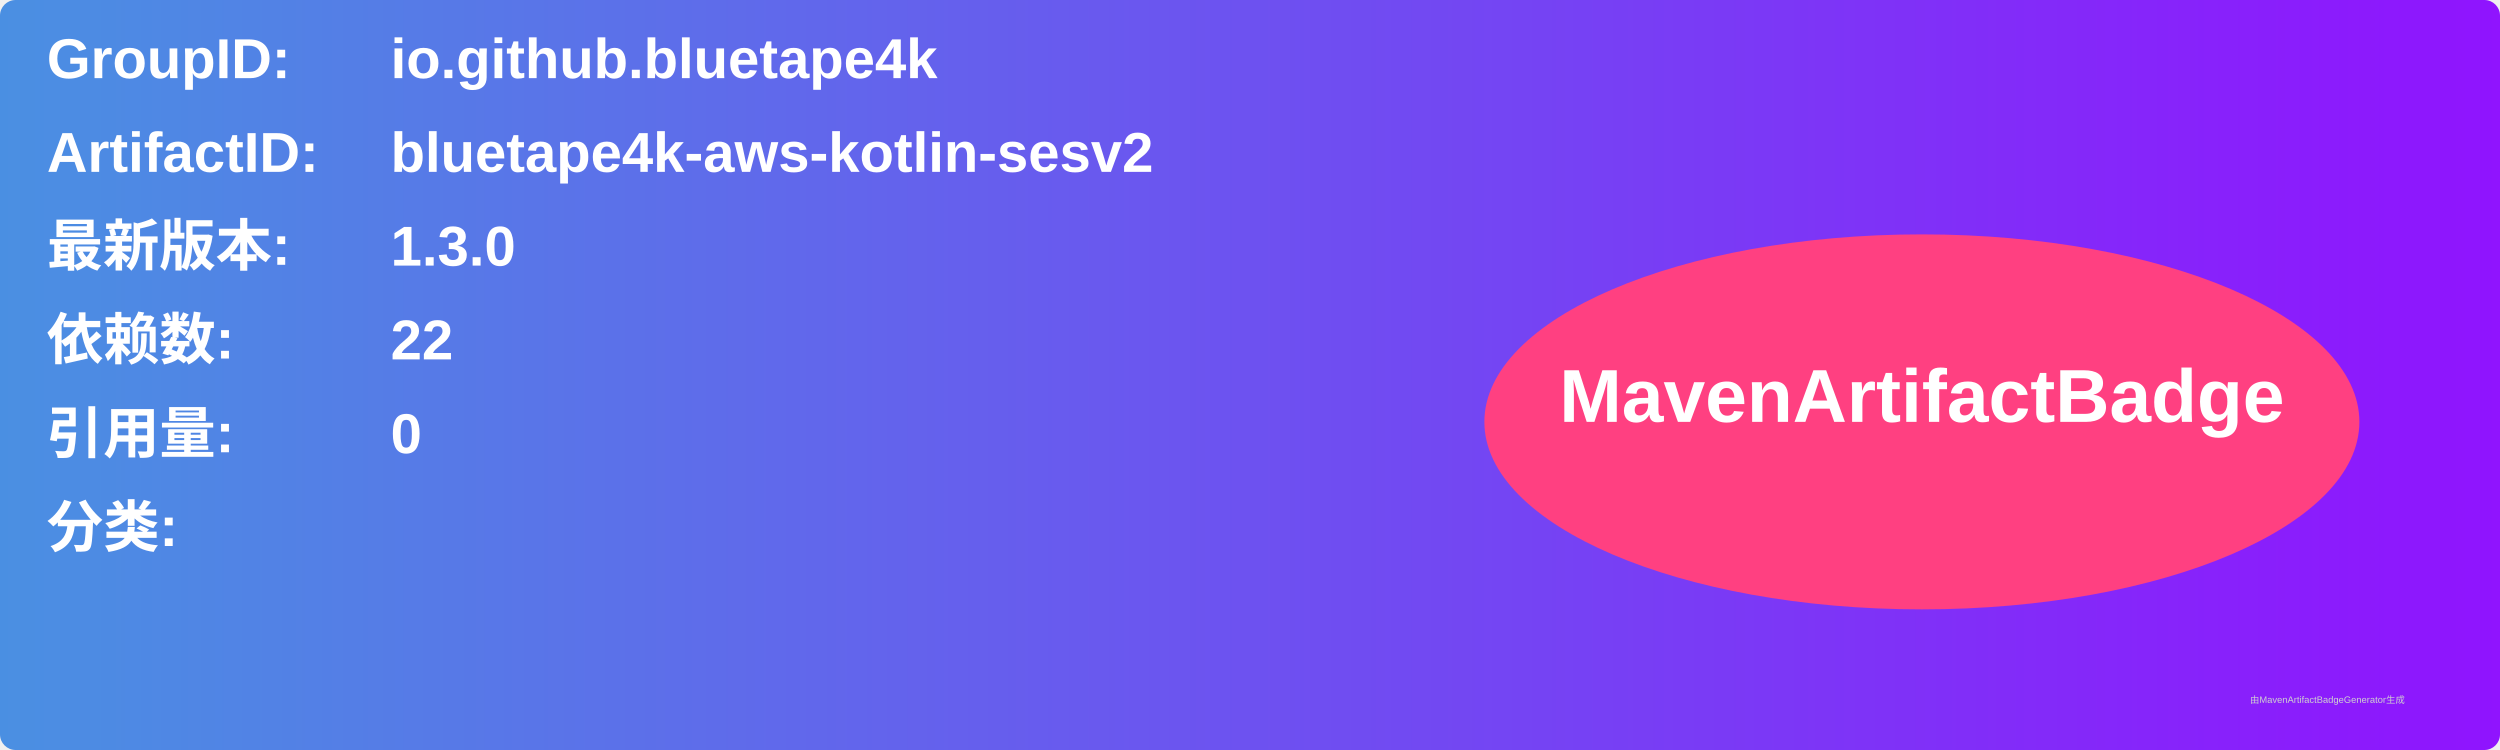
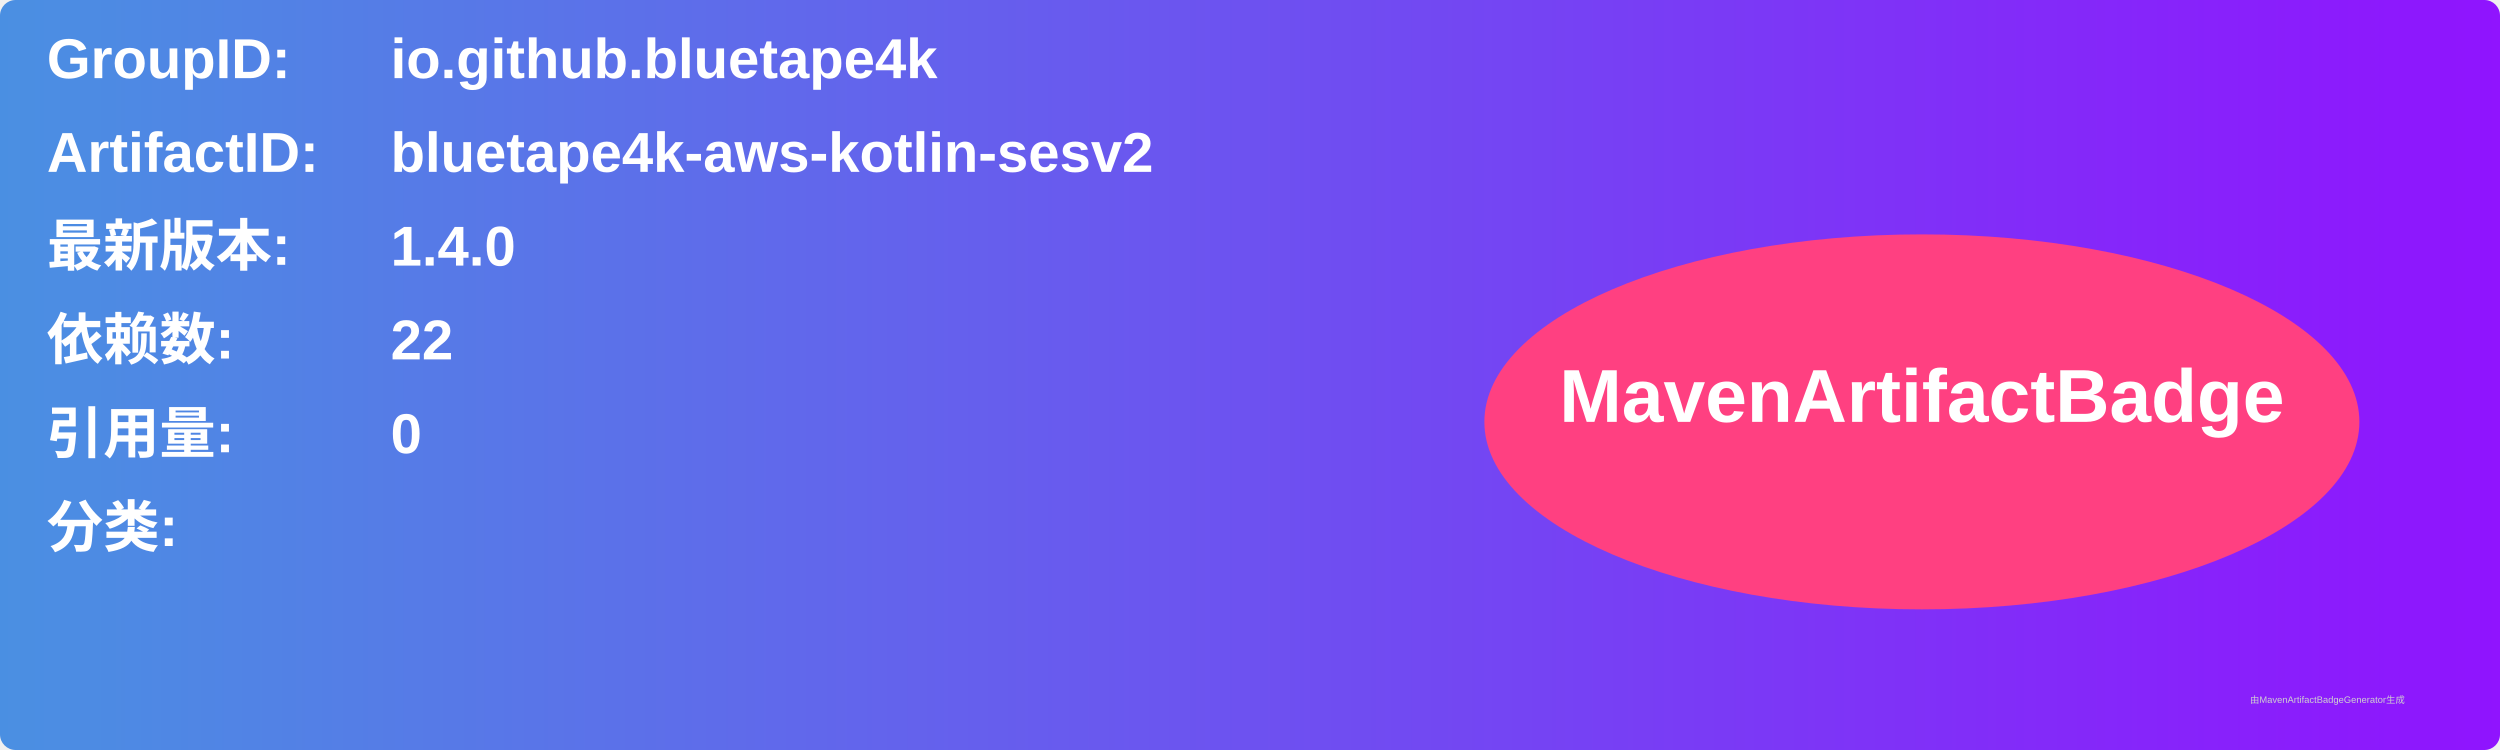
<svg xmlns="http://www.w3.org/2000/svg" width="800" height="240" viewBox="0 0 800 240">
  <linearGradient id="grad" x1="0%" y1="0%" x2="100%" y2="0%">
    <stop offset="0%" stop-color="#4a90e2" />
    <stop offset="100%" stop-color="#9013fe" />
  </linearGradient>
  <rect width="100%" height="100%" rx="5" ry="5" fill="url(#grad)" />
  <g transform="translate(15, 15)">
    <text x="0" y="10" font-family="Arial" font-size="18" fill="white" font-weight="bold" width="260">GroupID:</text>
    <text x="110" y="10" font-family="Arial" font-size="18" fill="white" font-weight="bold" width="460">io.github.bluetape4k</text>
    <text x="0" y="40" font-family="Arial" font-size="18" fill="white" font-weight="bold" width="260">ArtifactID:</text>
    <text x="110" y="40" font-family="Arial" font-size="18" fill="white" font-weight="bold" width="460">bluetape4k-aws-kotlin-sesv2</text>
    <text x="0" y="70" font-family="Arial" font-size="18" fill="white" font-weight="bold">最新版本:</text>
    <text x="110" y="70" font-family="Arial" font-size="18" fill="white" font-weight="bold">
-       <tspan font-weight="bold">1.3.0</tspan>
+       <tspan font-weight="bold">1.4.0</tspan>
    </text>
    <text x="0" y="100" font-family="Arial" font-size="18" fill="white" font-weight="bold">依赖数: </text>
    <text x="110" y="100" font-family="Arial" font-size="18" fill="white">
      <tspan font-weight="bold">22</tspan>
    </text>
    <text x="0" y="130" font-family="Arial" font-size="18" fill="white" font-weight="bold">引用量: </text>
    <text x="110" y="130" font-family="Arial" font-size="18" fill="white">
      <tspan font-weight="bold">0</tspan>
    </text>
    <text x="0" y="160" font-family="Arial" font-size="18" fill="white" font-weight="bold">分类:</text>
    <text x="10" y="190" font-family="Arial" font-size="10" fill="white">
      <tspan font-weight="bold" />
    </text>
    <ellipse cx="600" cy="120" rx="140" ry="60" fill="#ff4081" />
    <text x="600" y="120" text-anchor="middle" font-family="Arial" font-size="24" fill="white" font-weight="bold">MavenArtifactBadge</text>
  </g>
  <text x="720" y="225" font-family="Arial" font-size="3" fill="#d0d0d0">由MavenArtifactBadgeGenerator生成</text>
</svg>
